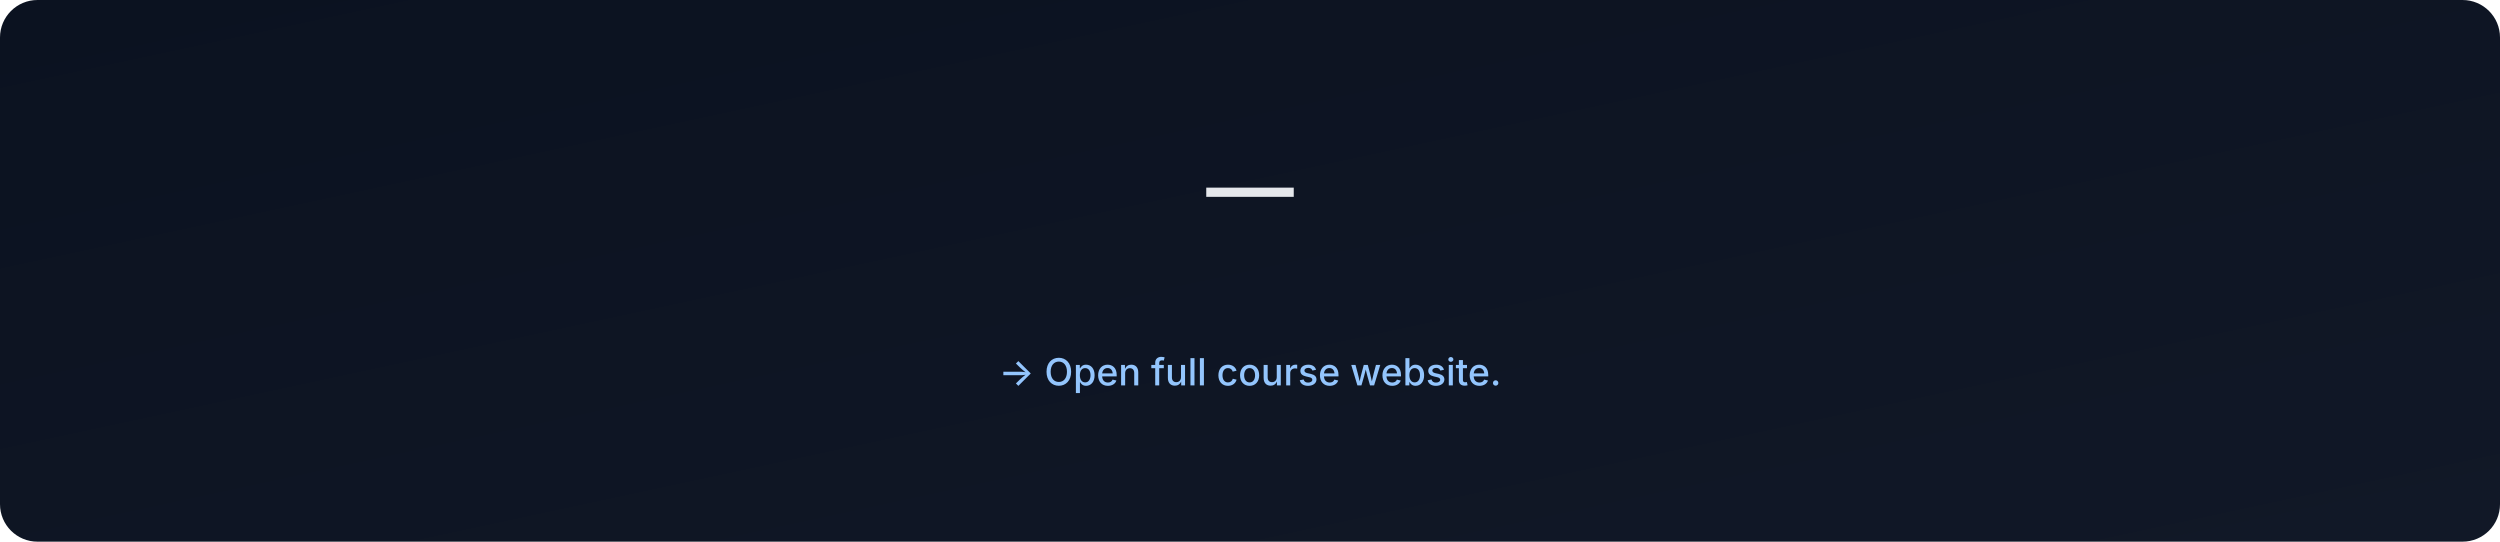
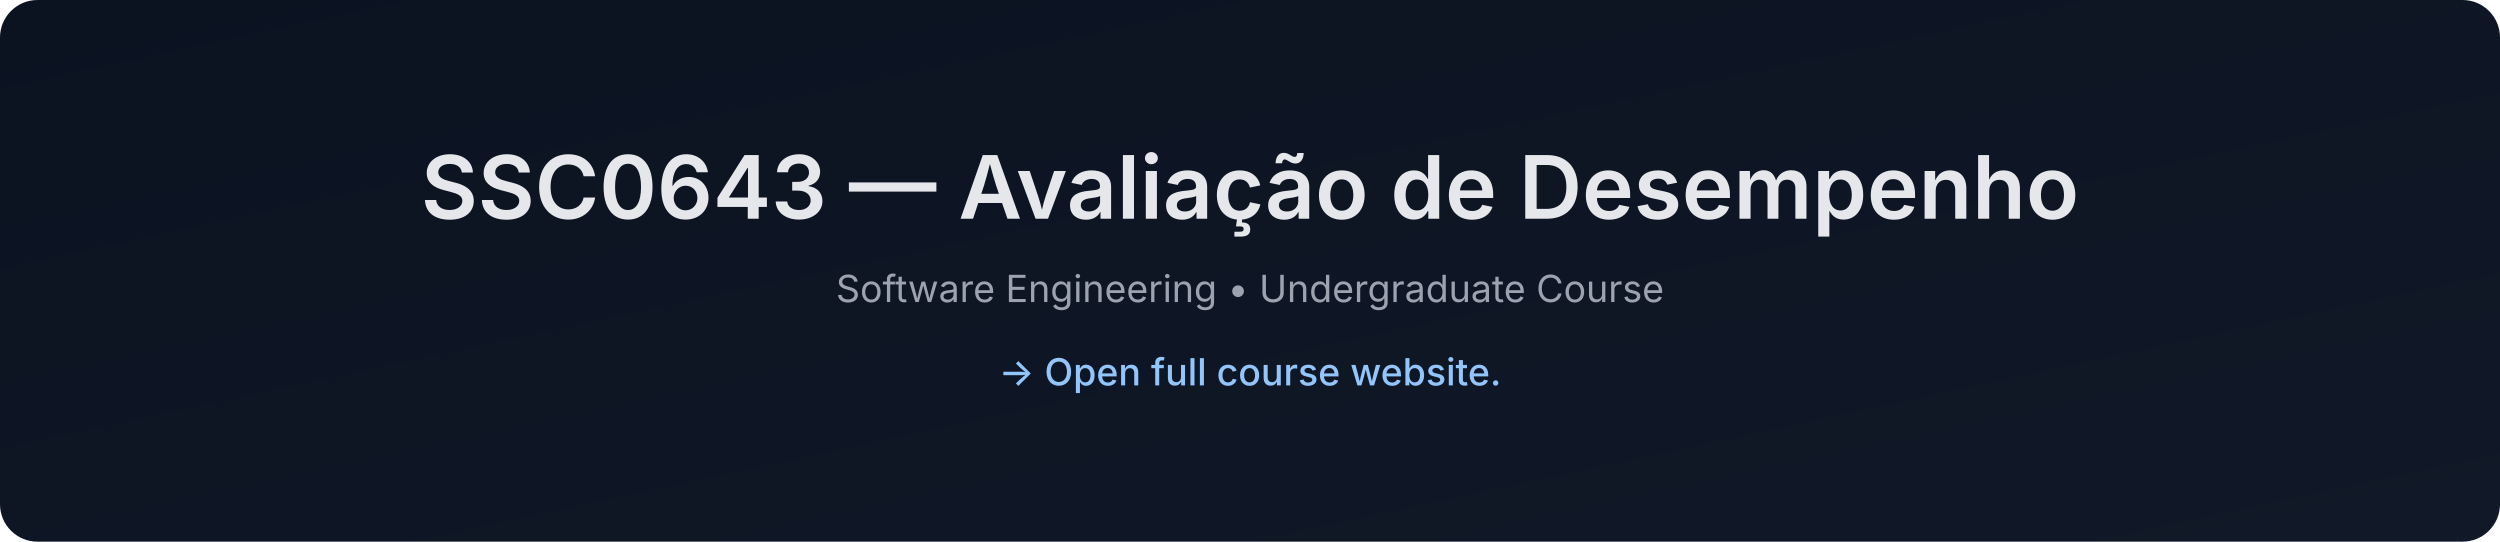
- <svg xmlns="http://www.w3.org/2000/svg" data-build="2026-01-06T02:59:44.182962Z" width="1200" height="260" viewBox="0 0 1200 260">
+ <svg xmlns="http://www.w3.org/2000/svg" data-build="2026-01-06T14:26:49.832469Z" width="1200" height="260" viewBox="0 0 1200 260">
  <defs>
    <linearGradient id="g" x1="0" x2="1" y1="0" y2="1">
      <stop offset="0%" stop-color="#0b1220" />
      <stop offset="100%" stop-color="#111827" />
    </linearGradient>
  </defs>
  <rect width="1200" height="260" rx="18" fill="url(#g)" />
  <text x="50%" y="105" text-anchor="middle" font-size="42" fill="#e5e7eb" font-family="Inter, Arial, sans-serif" font-weight="600">
-      — 
+     SSC0643 — Avaliação de Desempenho
  </text>
  <text x="50%" y="145" text-anchor="middle" font-size="18" fill="#9ca3af" font-family="Inter, Arial, sans-serif">
-     
+     Software Engineering • Undergraduate Course
  </text>
  <text x="50%" y="185" text-anchor="middle" font-size="18" fill="#93c5fd" font-family="Inter, Arial, sans-serif" font-weight="500">
    → Open full course website.
  </text>
</svg>
